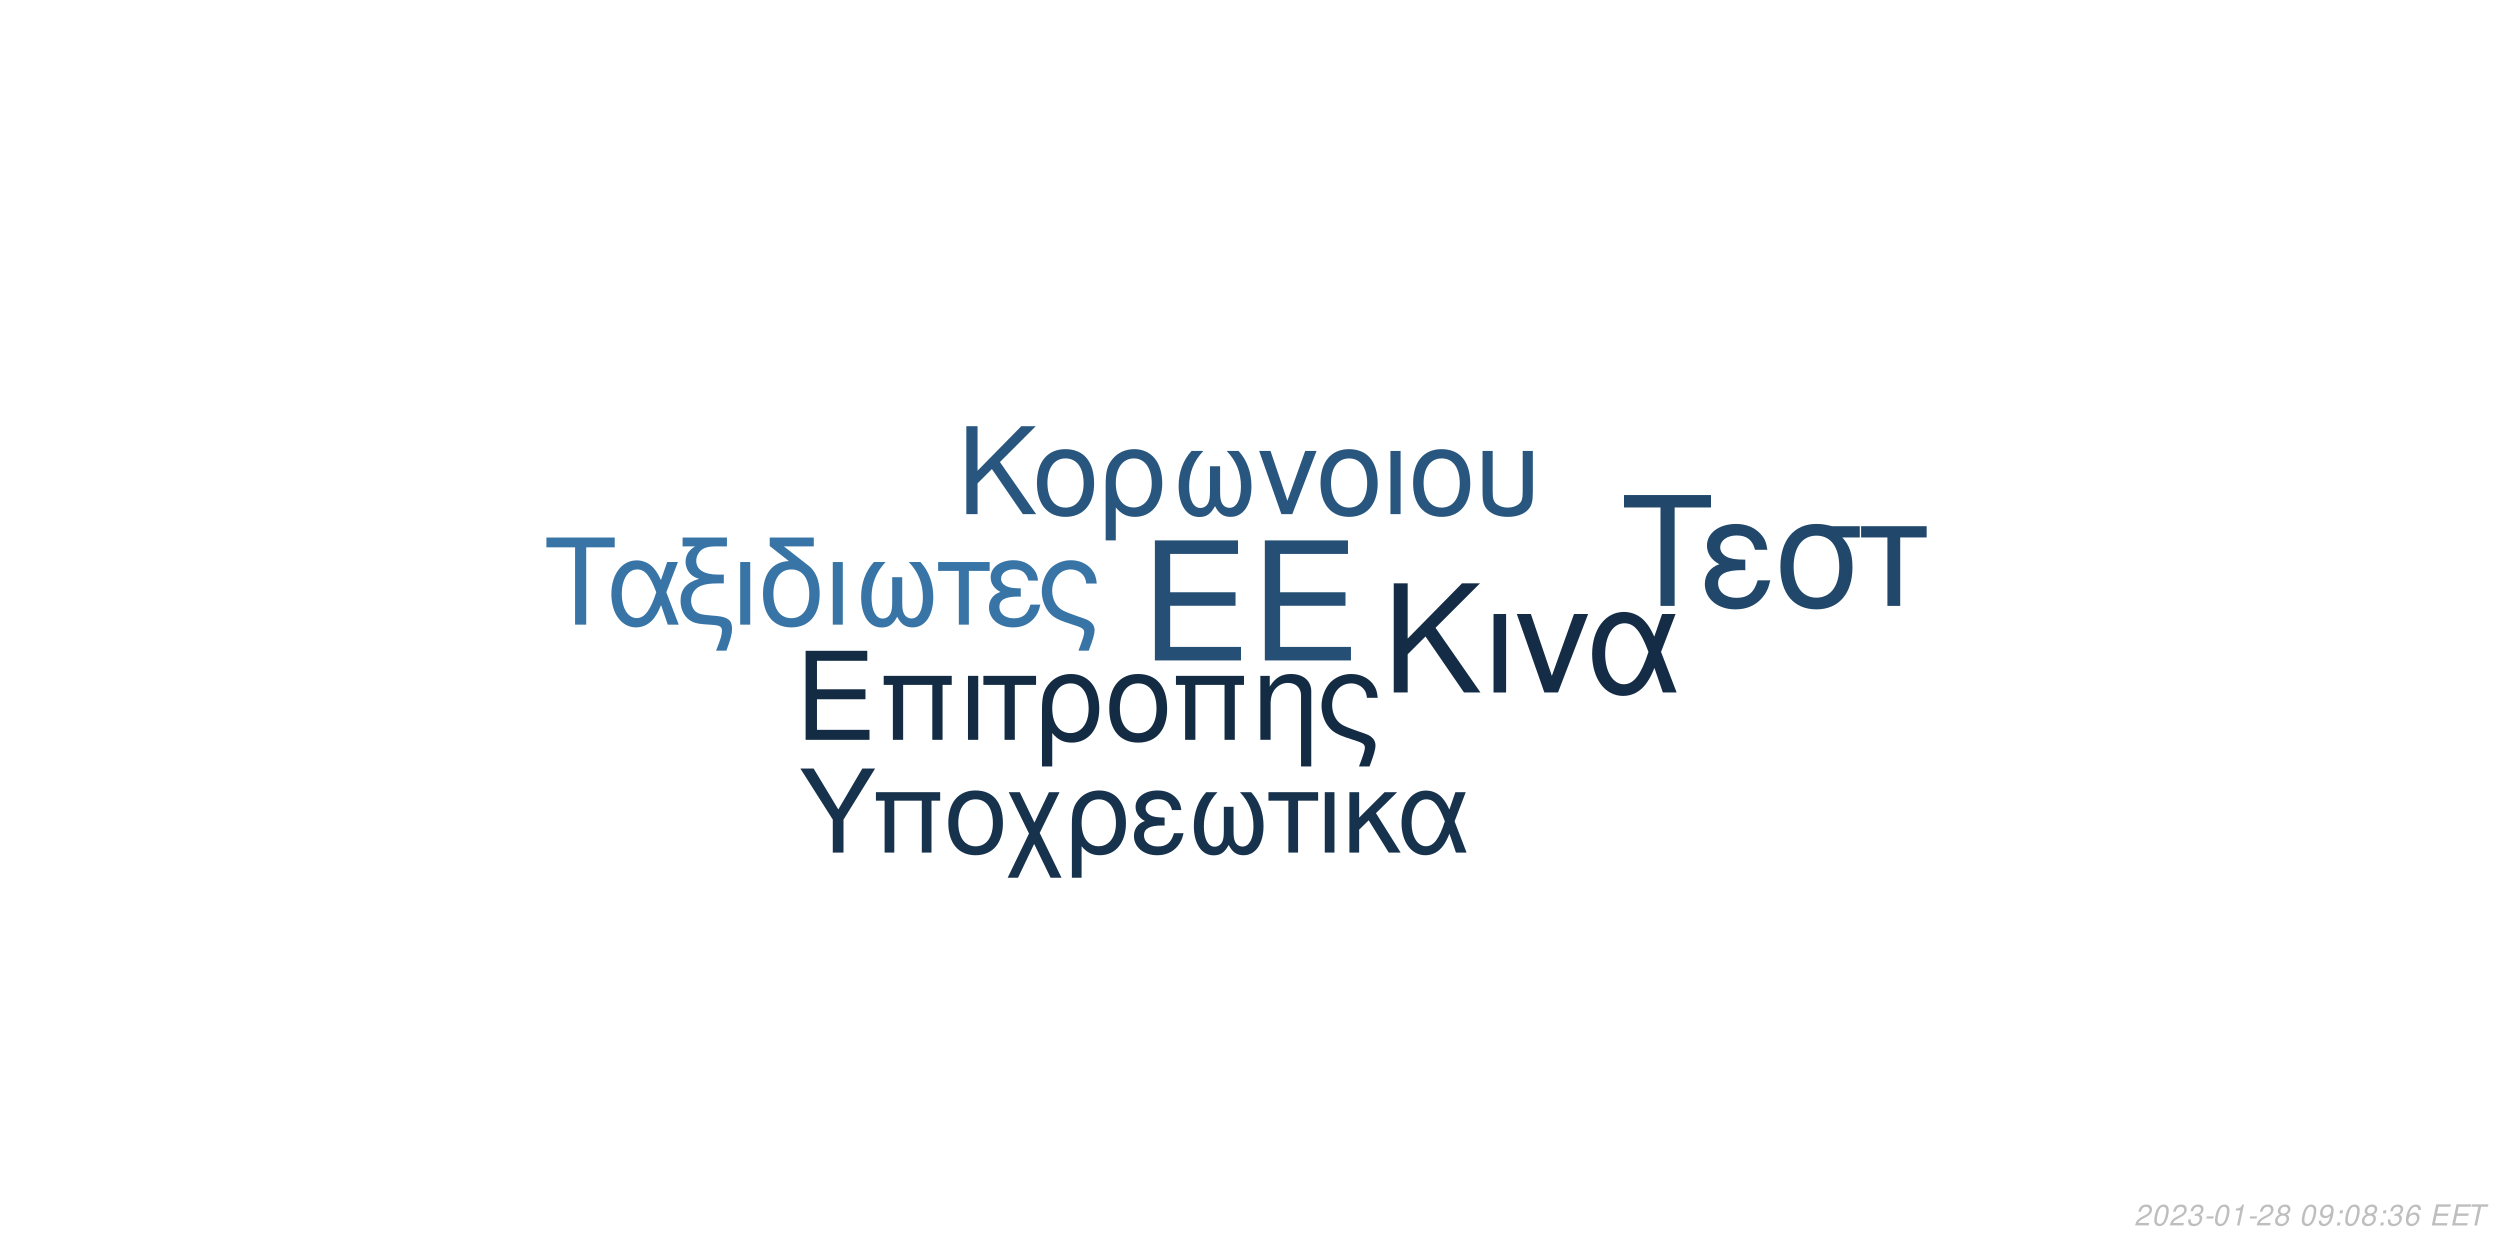
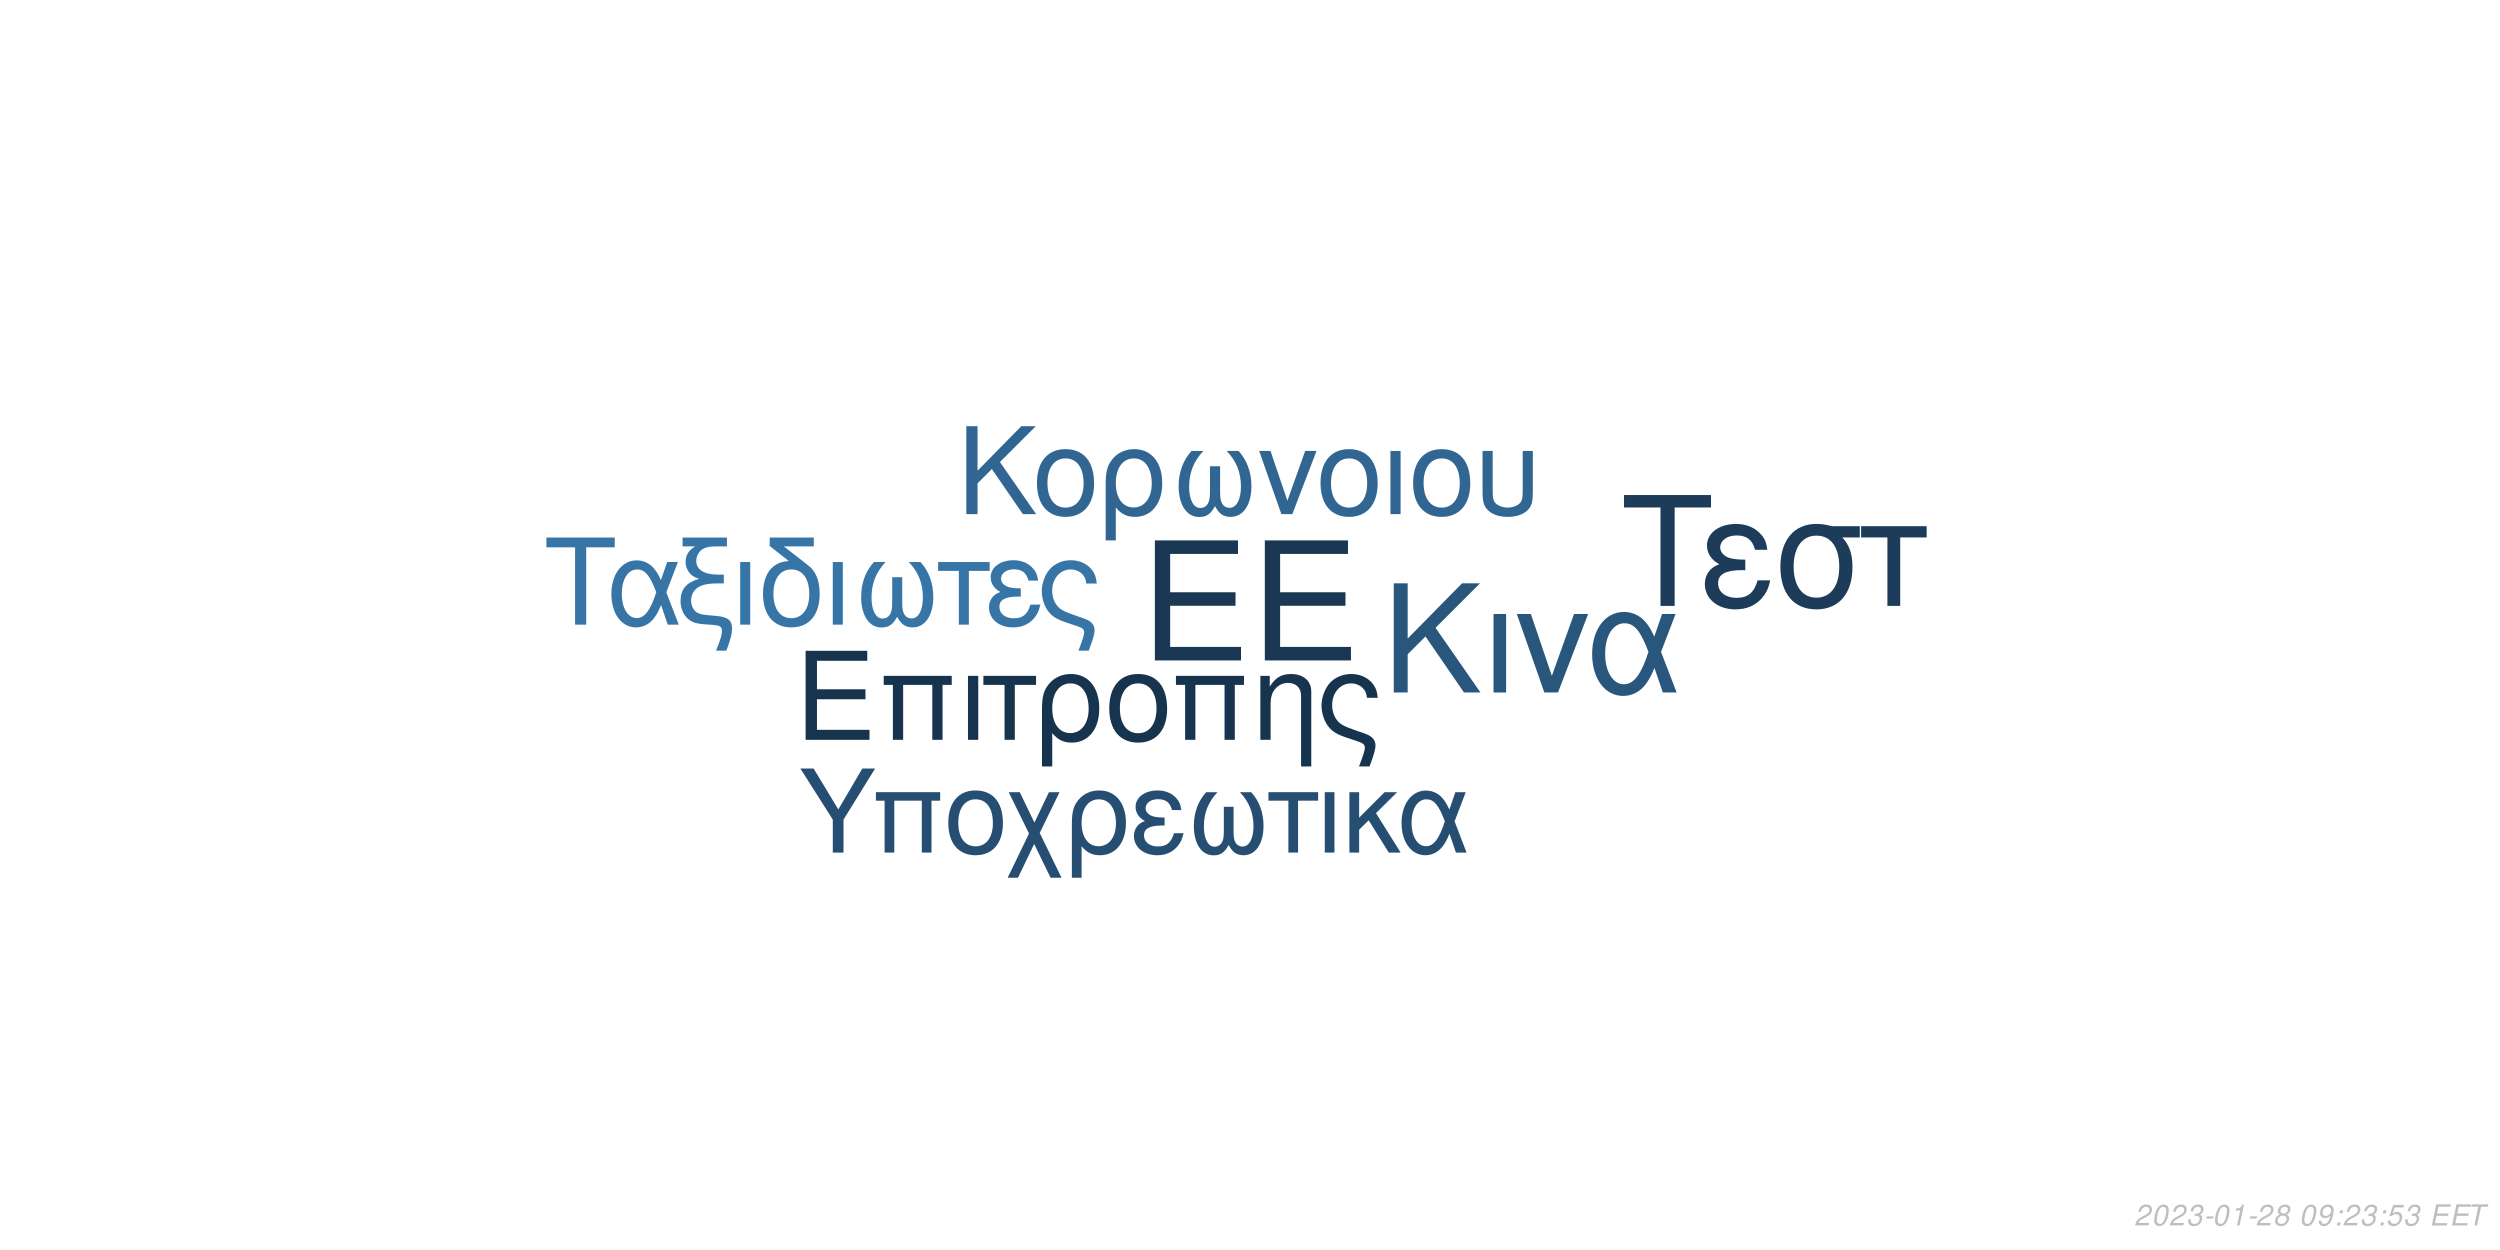
<svg xmlns="http://www.w3.org/2000/svg" xmlns:xlink="http://www.w3.org/1999/xlink" width="864pt" height="432pt" viewBox="0 0 864 432" version="1.1">
  <defs>
    <g>
      <symbol overflow="visible" id="glyph0-0">
        <path style="stroke:none;" d="" />
      </symbol>
      <symbol overflow="visible" id="glyph0-1">
        <path style="stroke:none;" d="M 10.406 -18.891 L 33 -18.891 L 33 -23.562 L 10.406 -23.562 L 10.406 -36.812 L 33.859 -36.812 L 33.859 -41.484 L 5.125 -41.484 L 5.125 0 L 34.891 0 L 34.891 -4.672 L 10.406 -4.672 Z M 10.406 -18.891 " />
      </symbol>
      <symbol overflow="visible" id="glyph1-0">
        <path style="stroke:none;" d="" />
      </symbol>
      <symbol overflow="visible" id="glyph1-1">
        <path style="stroke:none;" d="M 7.719 -14.016 L 24.484 -14.016 L 24.484 -17.469 L 7.719 -17.469 L 7.719 -27.312 L 25.109 -27.312 L 25.109 -30.766 L 3.797 -30.766 L 3.797 0 L 25.875 0 L 25.875 -3.453 L 7.719 -3.453 Z M 7.719 -14.016 " />
      </symbol>
      <symbol overflow="visible" id="glyph1-2">
        <path style="stroke:none;" d="M 26.297 -22.109 L 2.781 -22.109 L 2.781 -18.984 L 5.953 -18.984 L 5.953 0 L 9.5 0 L 9.5 -18.984 L 19.578 -18.984 L 19.578 0 L 23.125 0 L 23.125 -18.984 L 26.297 -18.984 Z M 26.297 -22.109 " />
      </symbol>
      <symbol overflow="visible" id="glyph1-3">
        <path style="stroke:none;" d="M 2.906 0 L 6.453 0 L 6.453 -22.109 L 2.906 -22.109 Z M 2.906 0 " />
      </symbol>
      <symbol overflow="visible" id="glyph1-4">
        <path style="stroke:none;" d="M 6.547 0 L 10.094 0 L 10.094 -18.984 L 17.438 -18.984 L 17.438 -22.109 L -0.766 -22.109 L -0.766 -18.984 L 6.547 -18.984 Z M 6.547 0 " />
      </symbol>
      <symbol overflow="visible" id="glyph1-5">
        <path style="stroke:none;" d="M 2.484 9.203 L 6.031 9.203 L 6.031 -2.328 C 7.891 -0.047 9.922 0.969 12.75 0.969 C 18.531 0.969 22.281 -3.672 22.281 -10.797 C 22.281 -18.141 18.484 -22.75 12.484 -22.75 C 9.375 -22.75 6.625 -21.484 4.812 -19.203 C 3.031 -17.016 2.484 -14.891 2.484 -10.25 Z M 12.359 -19.5 C 16.203 -19.5 18.609 -16.125 18.609 -10.719 C 18.609 -5.656 16.078 -2.328 12.281 -2.328 C 8.438 -2.328 6.031 -5.609 6.031 -10.891 C 6.031 -16.156 8.484 -19.5 12.359 -19.5 Z M 12.359 -19.5 " />
      </symbol>
      <symbol overflow="visible" id="glyph1-6">
        <path style="stroke:none;" d="M 11.688 -22.75 C 5.438 -22.75 1.734 -18.312 1.734 -10.891 C 1.734 -3.422 5.438 0.969 11.734 0.969 C 17.984 0.969 21.734 -3.453 21.734 -10.719 C 21.734 -18.406 18.109 -22.75 11.688 -22.75 Z M 11.734 -19.5 C 15.703 -19.5 18.062 -16.25 18.062 -10.766 C 18.062 -5.531 15.609 -2.281 11.734 -2.281 C 7.812 -2.281 5.406 -5.531 5.406 -10.891 C 5.406 -16.25 7.812 -19.5 11.734 -19.5 Z M 11.734 -19.5 " />
      </symbol>
      <symbol overflow="visible" id="glyph1-7">
        <path style="stroke:none;" d="M 2.953 -22.109 L 2.953 0 L 6.5 0 L 6.5 -12.203 C 6.5 -14.859 7.047 -16.5 8.312 -17.859 C 9.453 -19.031 10.938 -19.672 12.484 -19.672 C 15.234 -19.672 17.016 -17.984 17.016 -15.312 L 17.016 9.203 L 20.547 9.203 L 20.547 -16.719 C 20.547 -20.391 17.812 -22.75 13.547 -22.75 C 10.25 -22.75 8.141 -21.484 6.203 -18.406 L 6.203 -22.109 Z M 2.953 -22.109 " />
      </symbol>
      <symbol overflow="visible" id="glyph1-8">
        <path style="stroke:none;" d="M 17.688 9.203 C 19.203 5.188 19.75 3.203 19.75 1.938 C 19.75 0.922 19.328 -0.047 18.656 -0.672 C 17.641 -1.609 17.469 -1.688 13.891 -2.906 L 11.984 -3.594 C 9.156 -4.594 8.062 -5.156 7.125 -6.031 C 5.656 -7.391 4.766 -9.672 4.766 -11.984 C 4.766 -16.297 7.547 -19.5 11.312 -19.5 C 13.125 -19.5 14.812 -18.703 15.781 -17.391 C 16.375 -16.625 16.625 -15.906 16.797 -14.516 L 20.516 -14.516 C 20.297 -16.844 19.828 -18.062 18.703 -19.5 C 17.016 -21.562 14.344 -22.75 11.359 -22.75 C 8.562 -22.75 6 -21.688 4.172 -19.875 C 2.328 -17.938 1.094 -14.766 1.094 -11.812 C 1.094 -8.953 2.188 -5.906 3.922 -4.047 C 5.156 -2.703 6.672 -1.812 9.25 -0.922 L 14.016 0.672 C 15.484 1.188 16.078 1.766 16.078 2.703 C 16.078 3.594 15.578 5.188 14.047 9.203 Z M 17.688 9.203 " />
      </symbol>
      <symbol overflow="visible" id="glyph2-0">
        <path style="stroke:none;" d="" />
      </symbol>
      <symbol overflow="visible" id="glyph2-1">
        <path style="stroke:none;" d="M 8.906 -13.203 L 15.062 -19.359 L 28.375 0 L 34.062 0 L 18.531 -22.359 L 33.906 -37.734 L 27.688 -37.734 L 8.906 -18.641 L 8.906 -37.734 L 4.094 -37.734 L 4.094 0 L 8.906 0 Z M 8.906 -13.203 " />
      </symbol>
      <symbol overflow="visible" id="glyph2-2">
        <path style="stroke:none;" d="M 3.578 0 L 7.922 0 L 7.922 -27.125 L 3.578 -27.125 Z M 3.578 0 " />
      </symbol>
      <symbol overflow="visible" id="glyph2-3">
        <path style="stroke:none;" d="M 14.859 0 L 25.266 -27.125 L 20.391 -27.125 L 12.734 -5.75 L 5.484 -27.125 L 0.625 -27.125 L 10.141 0 Z M 14.859 0 " />
      </symbol>
      <symbol overflow="visible" id="glyph2-4">
        <path style="stroke:none;" d="M 30.484 -27.125 L 25.828 -27.125 L 23.141 -19.312 C 21.953 -21.844 21.281 -22.984 20.078 -24.375 C 18.219 -26.609 15.484 -27.844 12.625 -27.844 C 6.219 -27.844 1.656 -21.797 1.656 -13.297 C 1.656 -4.766 6.062 1.188 12.375 1.188 C 15.531 1.188 18.422 -0.359 20.391 -3.156 C 21.484 -4.703 22.109 -5.906 23.188 -8.484 L 26.094 0 L 30.859 0 L 25.469 -14.031 Z M 21.125 -14.031 C 18.578 -6.156 16.047 -2.844 12.625 -2.844 C 8.859 -2.844 6.156 -7.203 6.156 -13.297 C 6.156 -19.672 8.859 -23.922 12.844 -23.922 C 16.203 -23.922 18.375 -21.328 21.125 -14.031 Z M 21.125 -14.031 " />
      </symbol>
      <symbol overflow="visible" id="glyph3-0">
        <path style="stroke:none;" d="" />
      </symbol>
      <symbol overflow="visible" id="glyph3-1">
        <path style="stroke:none;" d="M 7.172 -10.625 L 12.125 -15.578 L 22.828 0 L 27.406 0 L 14.906 -18 L 27.281 -30.375 L 22.281 -30.375 L 7.172 -15 L 7.172 -30.375 L 3.297 -30.375 L 3.297 0 L 7.172 0 Z M 7.172 -10.625 " />
      </symbol>
      <symbol overflow="visible" id="glyph3-2">
        <path style="stroke:none;" d="M 11.531 -22.453 C 5.375 -22.453 1.703 -18.078 1.703 -10.75 C 1.703 -3.375 5.375 0.953 11.578 0.953 C 17.75 0.953 21.453 -3.422 21.453 -10.578 C 21.453 -18.156 17.875 -22.453 11.531 -22.453 Z M 11.578 -19.25 C 15.5 -19.25 17.828 -16.031 17.828 -10.625 C 17.828 -5.453 15.406 -2.25 11.578 -2.25 C 7.703 -2.25 5.328 -5.453 5.328 -10.75 C 5.328 -16.031 7.703 -19.25 11.578 -19.25 Z M 11.578 -19.25 " />
      </symbol>
      <symbol overflow="visible" id="glyph3-3">
        <path style="stroke:none;" d="M 2.453 9.078 L 5.953 9.078 L 5.953 -2.297 C 7.797 -0.047 9.797 0.953 12.578 0.953 C 18.281 0.953 22 -3.625 22 -10.656 C 22 -17.906 18.25 -22.453 12.328 -22.453 C 9.25 -22.453 6.547 -21.203 4.75 -18.953 C 3 -16.781 2.453 -14.703 2.453 -10.125 Z M 12.203 -19.25 C 16 -19.25 18.375 -15.906 18.375 -10.578 C 18.375 -5.578 15.875 -2.297 12.125 -2.297 C 8.328 -2.297 5.953 -5.547 5.953 -10.75 C 5.953 -15.953 8.375 -19.25 12.203 -19.25 Z M 12.203 -19.25 " />
      </symbol>
      <symbol overflow="visible" id="glyph3-4">
        <path style="stroke:none;" d="M 14.5 -16.531 L 14.5 -8.203 C 14.5 -6.047 14.406 -5.25 14.078 -4.297 C 13.625 -2.922 12.5 -2.125 11.156 -2.125 C 8.797 -2.125 7.297 -4.953 7.297 -9.453 C 7.297 -14.328 8.875 -18.281 12.203 -21.828 L 8.125 -21.828 C 5.203 -18.625 3.672 -14.453 3.672 -9.672 C 3.672 -3.172 6.453 1 10.781 1 C 13.281 1 14.703 0.047 16.25 -2.75 C 17.578 -0.125 19.156 0.953 21.625 0.953 C 26 0.953 28.828 -3.203 28.828 -9.672 C 28.828 -14.453 27.281 -18.656 24.375 -21.828 L 20.281 -21.828 C 23.625 -18.328 25.203 -14.375 25.203 -9.5 C 25.203 -5.047 23.656 -2.172 21.281 -2.172 C 19.906 -2.172 18.875 -2.953 18.406 -4.297 C 18.078 -5.25 18 -6.078 18 -8.203 L 18 -16.531 Z M 14.5 -16.531 " />
      </symbol>
      <symbol overflow="visible" id="glyph3-5">
        <path style="stroke:none;" d="M 11.953 0 L 20.328 -21.828 L 16.406 -21.828 L 10.25 -4.625 L 4.422 -21.828 L 0.5 -21.828 L 8.172 0 Z M 11.953 0 " />
      </symbol>
      <symbol overflow="visible" id="glyph3-6">
        <path style="stroke:none;" d="M 2.875 0 L 6.375 0 L 6.375 -21.828 L 2.875 -21.828 Z M 2.875 0 " />
      </symbol>
      <symbol overflow="visible" id="glyph3-7">
        <path style="stroke:none;" d="M 2.703 -21.828 L 2.703 -7.703 C 2.703 -4.297 3.172 -2.75 4.5 -1.422 C 6 0.125 8.453 0.953 11.406 0.953 C 14.453 0.953 16.906 0.078 18.406 -1.5 C 19.703 -2.875 20.078 -4.328 20.078 -7.703 L 20.078 -21.828 L 16.578 -21.828 L 16.578 -7.703 C 16.578 -5.25 16.25 -4.203 15.125 -3.375 C 14.203 -2.672 12.828 -2.25 11.406 -2.25 C 10 -2.25 8.625 -2.672 7.672 -3.375 C 6.578 -4.172 6.203 -5.25 6.203 -7.703 L 6.203 -21.828 Z M 2.703 -21.828 " />
      </symbol>
      <symbol overflow="visible" id="glyph4-0">
        <path style="stroke:none;" d="" />
      </symbol>
      <symbol overflow="visible" id="glyph4-1">
        <path style="stroke:none;" d="M 14.625 -26.719 L 24.484 -26.719 L 24.484 -30.109 L 0.875 -30.109 L 0.875 -26.719 L 10.781 -26.719 L 10.781 0 L 14.625 0 Z M 14.625 -26.719 " />
      </symbol>
      <symbol overflow="visible" id="glyph4-2">
        <path style="stroke:none;" d="M 24.328 -21.641 L 20.609 -21.641 L 18.453 -15.406 C 17.516 -17.422 16.969 -18.328 16.016 -19.453 C 14.531 -21.234 12.344 -22.219 10.078 -22.219 C 4.953 -22.219 1.328 -17.391 1.328 -10.609 C 1.328 -3.797 4.828 0.953 9.875 0.953 C 12.391 0.953 14.703 -0.297 16.266 -2.516 C 17.141 -3.766 17.641 -4.703 18.5 -6.766 L 20.812 0 L 24.609 0 L 20.312 -11.188 Z M 16.844 -11.188 C 14.828 -4.922 12.797 -2.266 10.078 -2.266 C 7.062 -2.266 4.922 -5.734 4.922 -10.609 C 4.922 -15.688 7.062 -19.078 10.234 -19.078 C 12.922 -19.078 14.656 -17.016 16.844 -11.188 Z M 16.844 -11.188 " />
      </symbol>
      <symbol overflow="visible" id="glyph4-3">
        <path style="stroke:none;" d="M 1.938 -27.047 L 6.281 -27.047 C 4.094 -25.766 2.969 -24 2.969 -21.719 C 2.969 -20.078 3.672 -18.422 4.875 -17.297 C 5.656 -16.594 6.281 -16.266 7.641 -15.859 C 3.219 -14.531 1.234 -12.188 1.234 -8.219 C 1.234 -5.453 2.359 -3.016 4.25 -1.656 C 5.531 -0.703 6.938 -0.297 9.453 -0.125 L 11.859 0.047 C 14.906 0.25 15.531 0.625 15.531 2.188 C 15.531 3.516 15.078 5.078 13.5 9 L 17.062 9 C 18.547 5.031 19.031 3.219 19.031 1.359 C 19.031 -1.484 17.641 -2.641 13.594 -3.016 L 11.234 -3.219 C 8.594 -3.469 7.719 -3.672 6.812 -4.25 C 5.656 -5 4.875 -6.656 4.875 -8.344 C 4.875 -10.578 6.156 -12.547 8.172 -13.375 C 9.703 -14 11.391 -14.25 14.078 -14.25 L 16.188 -14.25 L 16.188 -17.297 L 14.203 -17.297 C 9.328 -17.297 6.656 -19 6.656 -22.094 C 6.656 -23.703 7.594 -25.359 9 -26.188 C 10.078 -26.797 11.391 -27.047 13.594 -27.047 L 17.266 -27.047 L 17.266 -30.109 L 1.938 -30.109 Z M 1.938 -27.047 " />
      </symbol>
      <symbol overflow="visible" id="glyph4-4">
        <path style="stroke:none;" d="M 2.844 0 L 6.312 0 L 6.312 -21.641 L 2.844 -21.641 Z M 2.844 0 " />
      </symbol>
      <symbol overflow="visible" id="glyph4-5">
        <path style="stroke:none;" d="M 10.656 -21.969 C 5.031 -21.766 1.734 -17.594 1.734 -10.656 C 1.734 -3.344 5.375 0.953 11.516 0.953 C 17.672 0.953 21.312 -3.344 21.312 -10.656 C 21.312 -14.203 20.531 -16.938 18.875 -19 C 18.172 -19.859 17.922 -20.078 15.031 -22.297 L 8.922 -27.047 L 19.281 -27.047 L 19.281 -30.109 L 4.047 -30.109 L 4.047 -27.172 Z M 11.516 -19.078 C 15.406 -19.078 17.719 -15.906 17.719 -10.531 C 17.719 -5.406 15.328 -2.234 11.516 -2.234 C 7.688 -2.234 5.328 -5.406 5.328 -10.656 C 5.328 -15.906 7.688 -19.078 11.516 -19.078 Z M 11.516 -19.078 " />
      </symbol>
      <symbol overflow="visible" id="glyph4-6">
        <path style="stroke:none;" d="M 14.375 -16.391 L 14.375 -8.141 C 14.375 -5.984 14.281 -5.203 13.953 -4.25 C 13.5 -2.891 12.391 -2.109 11.062 -2.109 C 8.719 -2.109 7.234 -4.922 7.234 -9.375 C 7.234 -14.203 8.797 -18.125 12.094 -21.641 L 8.047 -21.641 C 5.156 -18.453 3.641 -14.328 3.641 -9.578 C 3.641 -3.141 6.406 0.984 10.703 0.984 C 13.172 0.984 14.578 0.047 16.109 -2.719 C 17.422 -0.125 19 0.953 21.438 0.953 C 25.766 0.953 28.578 -3.188 28.578 -9.578 C 28.578 -14.328 27.047 -18.5 24.156 -21.641 L 20.109 -21.641 C 23.422 -18.172 24.984 -14.25 24.984 -9.422 C 24.984 -5 23.453 -2.141 21.109 -2.141 C 19.734 -2.141 18.703 -2.938 18.25 -4.25 C 17.922 -5.203 17.844 -6.031 17.844 -8.141 L 17.844 -16.391 Z M 14.375 -16.391 " />
      </symbol>
      <symbol overflow="visible" id="glyph4-7">
        <path style="stroke:none;" d="M 6.406 0 L 9.875 0 L 9.875 -18.578 L 17.062 -18.578 L 17.062 -21.641 L -0.75 -21.641 L -0.75 -18.578 L 6.406 -18.578 Z M 6.406 0 " />
      </symbol>
      <symbol overflow="visible" id="glyph4-8">
        <path style="stroke:none;" d="M 11.812 -12.547 C 9.203 -12.547 7.766 -12.797 6.734 -13.344 C 5.609 -13.953 5 -14.859 5 -15.859 C 5 -17.75 6.859 -19.125 9.453 -19.125 C 12.219 -19.125 13.75 -17.922 14.453 -15.234 L 17.797 -15.234 C 17.516 -17.266 17.094 -18.25 16.062 -19.406 C 14.453 -21.266 12.094 -22.266 9.297 -22.266 C 4.703 -22.266 1.406 -19.781 1.406 -16.391 C 1.406 -14.281 2.562 -12.469 4.75 -11.312 C 2.266 -10.453 0.828 -8.5 0.828 -5.953 C 0.828 -1.938 4.297 0.953 9.125 0.953 C 12.141 0.953 14.531 -0.078 16.359 -2.141 C 17.516 -3.516 18.094 -4.703 18.578 -6.938 L 15.156 -6.938 C 14.203 -3.594 12.516 -2.188 9.422 -2.188 C 6.438 -2.188 4.422 -3.797 4.422 -6.156 C 4.422 -8.594 6.438 -9.703 10.938 -9.703 C 11.062 -9.703 11.438 -9.703 11.812 -9.656 Z M 11.812 -12.547 " />
      </symbol>
      <symbol overflow="visible" id="glyph4-9">
        <path style="stroke:none;" d="M 17.297 9 C 18.797 5.078 19.328 3.141 19.328 1.906 C 19.328 0.906 18.906 -0.047 18.25 -0.656 C 17.266 -1.562 17.094 -1.656 13.594 -2.844 L 11.734 -3.516 C 8.969 -4.5 7.891 -5.031 6.984 -5.906 C 5.531 -7.234 4.672 -9.453 4.672 -11.734 C 4.672 -15.938 7.391 -19.078 11.062 -19.078 C 12.844 -19.078 14.5 -18.297 15.438 -17.016 C 16.016 -16.266 16.266 -15.562 16.438 -14.203 L 20.078 -14.203 C 19.859 -16.484 19.406 -17.672 18.297 -19.078 C 16.641 -21.109 14.047 -22.266 11.109 -22.266 C 8.391 -22.266 5.859 -21.234 4.094 -19.453 C 2.266 -17.547 1.078 -14.453 1.078 -11.562 C 1.078 -8.75 2.141 -5.781 3.844 -3.969 C 5.031 -2.641 6.531 -1.781 9.047 -0.906 L 13.703 0.656 C 15.156 1.156 15.734 1.734 15.734 2.641 C 15.734 3.516 15.234 5.078 13.75 9 Z M 17.297 9 " />
      </symbol>
      <symbol overflow="visible" id="glyph5-0">
        <path style="stroke:none;" d="" />
      </symbol>
      <symbol overflow="visible" id="glyph5-1">
        <path style="stroke:none;" d="M 18.609 -34.016 L 31.172 -34.016 L 31.172 -38.312 L 1.109 -38.312 L 1.109 -34.016 L 13.719 -34.016 L 13.719 0 L 18.609 0 Z M 18.609 -34.016 " />
      </symbol>
      <symbol overflow="visible" id="glyph5-2">
        <path style="stroke:none;" d="M 15.031 -15.984 C 11.719 -15.984 9.875 -16.297 8.562 -16.984 C 7.156 -17.766 6.359 -18.922 6.359 -20.188 C 6.359 -22.609 8.719 -24.344 12.031 -24.344 C 15.562 -24.344 17.5 -22.812 18.391 -19.391 L 22.656 -19.391 C 22.281 -21.969 21.766 -23.234 20.453 -24.703 C 18.391 -27.062 15.406 -28.328 11.828 -28.328 C 5.984 -28.328 1.781 -25.172 1.781 -20.875 C 1.781 -18.188 3.266 -15.875 6.047 -14.406 C 2.891 -13.297 1.047 -10.828 1.047 -7.562 C 1.047 -2.469 5.469 1.203 11.609 1.203 C 15.453 1.203 18.5 -0.109 20.812 -2.734 C 22.281 -4.469 23.016 -5.984 23.656 -8.828 L 19.297 -8.828 C 18.078 -4.578 15.922 -2.781 11.984 -2.781 C 8.203 -2.781 5.625 -4.828 5.625 -7.828 C 5.625 -10.938 8.203 -12.359 13.922 -12.359 C 14.094 -12.359 14.562 -12.359 15.031 -12.297 Z M 15.031 -15.984 " />
      </symbol>
      <symbol overflow="visible" id="glyph5-3">
        <path style="stroke:none;" d="M 30.594 -27.547 L 21.031 -27.547 C 18.547 -28.172 17.344 -28.328 15.5 -28.328 C 7.891 -28.328 3.156 -22.656 3.156 -13.562 C 3.156 -4.25 7.781 1.203 15.609 1.203 C 23.391 1.203 28.062 -4.312 28.062 -13.344 C 28.062 -17.969 27.062 -20.922 24.547 -23.656 L 30.594 -23.656 Z M 15.609 -24.281 C 20.609 -24.281 23.5 -20.297 23.5 -13.453 C 23.5 -6.891 20.5 -2.844 15.609 -2.844 C 10.719 -2.844 7.734 -6.891 7.734 -13.562 C 7.734 -20.234 10.719 -24.281 15.609 -24.281 Z M 15.609 -24.281 " />
      </symbol>
      <symbol overflow="visible" id="glyph5-4">
        <path style="stroke:none;" d="M 8.141 0 L 12.562 0 L 12.562 -23.656 L 21.703 -23.656 L 21.703 -27.547 L -0.953 -27.547 L -0.953 -23.656 L 8.141 -23.656 Z M 8.141 0 " />
      </symbol>
      <symbol overflow="visible" id="glyph6-0">
        <path style="stroke:none;" d="" />
      </symbol>
      <symbol overflow="visible" id="glyph6-1">
        <path style="stroke:none;" d="M 15.422 -11.391 L 26.344 -29.047 L 21.922 -29.047 L 13.625 -14.906 L 5.094 -29.047 L 0.516 -29.047 L 11.719 -11.391 L 11.719 0 L 15.422 0 Z M 15.422 -11.391 " />
      </symbol>
      <symbol overflow="visible" id="glyph6-2">
        <path style="stroke:none;" d="M 24.828 -20.875 L 2.625 -20.875 L 2.625 -17.938 L 5.625 -17.938 L 5.625 0 L 8.969 0 L 8.969 -17.938 L 18.484 -17.938 L 18.484 0 L 21.828 0 L 21.828 -17.938 L 24.828 -17.938 Z M 24.828 -20.875 " />
      </symbol>
      <symbol overflow="visible" id="glyph6-3">
        <path style="stroke:none;" d="M 11.031 -21.469 C 5.141 -21.469 1.641 -17.297 1.641 -10.281 C 1.641 -3.234 5.141 0.922 11.078 0.922 C 16.969 0.922 20.516 -3.266 20.516 -10.125 C 20.516 -17.375 17.094 -21.469 11.031 -21.469 Z M 11.078 -18.406 C 14.828 -18.406 17.047 -15.344 17.047 -10.156 C 17.047 -5.219 14.75 -2.156 11.078 -2.156 C 7.375 -2.156 5.094 -5.219 5.094 -10.281 C 5.094 -15.344 7.375 -18.406 11.078 -18.406 Z M 11.078 -18.406 " />
      </symbol>
      <symbol overflow="visible" id="glyph6-4">
        <path style="stroke:none;" d="M 10.406 -10.359 L 5.344 -20.875 L 1.516 -20.875 L 8.531 -6.578 L 1.156 8.688 L 4.734 8.688 L 10.312 -2.984 L 15.984 8.688 L 19.766 8.688 L 12.234 -6.781 L 19.078 -20.875 L 15.422 -20.875 Z M 10.406 -10.359 " />
      </symbol>
      <symbol overflow="visible" id="glyph6-5">
        <path style="stroke:none;" d="M 2.344 8.688 L 5.703 8.688 L 5.703 -2.188 C 7.453 -0.047 9.359 0.922 12.031 0.922 C 17.484 0.922 21.031 -3.469 21.031 -10.203 C 21.031 -17.141 17.453 -21.469 11.797 -21.469 C 8.844 -21.469 6.25 -20.281 4.547 -18.125 C 2.875 -16.062 2.344 -14.062 2.344 -9.688 Z M 11.672 -18.406 C 15.297 -18.406 17.578 -15.219 17.578 -10.125 C 17.578 -5.344 15.188 -2.188 11.594 -2.188 C 7.969 -2.188 5.703 -5.297 5.703 -10.281 C 5.703 -15.266 8.016 -18.406 11.672 -18.406 Z M 11.672 -18.406 " />
      </symbol>
      <symbol overflow="visible" id="glyph6-6">
        <path style="stroke:none;" d="M 11.391 -12.109 C 8.891 -12.109 7.484 -12.359 6.5 -12.875 C 5.422 -13.469 4.828 -14.344 4.828 -15.297 C 4.828 -17.141 6.609 -18.453 9.125 -18.453 C 11.797 -18.453 13.266 -17.297 13.953 -14.703 L 17.172 -14.703 C 16.891 -16.656 16.5 -17.609 15.5 -18.734 C 13.953 -20.516 11.672 -21.469 8.969 -21.469 C 4.547 -21.469 1.359 -19.078 1.359 -15.812 C 1.359 -13.781 2.469 -12.031 4.578 -10.922 C 2.188 -10.078 0.797 -8.203 0.797 -5.734 C 0.797 -1.875 4.141 0.922 8.812 0.922 C 11.719 0.922 14.031 -0.078 15.781 -2.078 C 16.891 -3.391 17.453 -4.547 17.938 -6.688 L 14.625 -6.688 C 13.703 -3.469 12.078 -2.109 9.078 -2.109 C 6.219 -2.109 4.266 -3.672 4.266 -5.938 C 4.266 -8.281 6.219 -9.359 10.562 -9.359 C 10.672 -9.359 11.031 -9.359 11.391 -9.328 Z M 11.391 -12.109 " />
      </symbol>
      <symbol overflow="visible" id="glyph6-7">
        <path style="stroke:none;" d="M 13.859 -15.812 L 13.859 -7.844 C 13.859 -5.781 13.781 -5.016 13.469 -4.109 C 13.031 -2.797 11.953 -2.031 10.672 -2.031 C 8.406 -2.031 6.969 -4.734 6.969 -9.047 C 6.969 -13.703 8.484 -17.484 11.672 -20.875 L 7.766 -20.875 C 4.984 -17.812 3.5 -13.828 3.5 -9.25 C 3.5 -3.031 6.172 0.953 10.312 0.953 C 12.703 0.953 14.062 0.047 15.547 -2.625 C 16.812 -0.125 18.328 0.922 20.672 0.922 C 24.859 0.922 27.578 -3.062 27.578 -9.25 C 27.578 -13.828 26.094 -17.844 23.312 -20.875 L 19.406 -20.875 C 22.594 -17.531 24.109 -13.75 24.109 -9.078 C 24.109 -4.828 22.625 -2.078 20.359 -2.078 C 19.047 -2.078 18.047 -2.828 17.609 -4.109 C 17.297 -5.016 17.219 -5.812 17.219 -7.844 L 17.219 -15.812 Z M 13.859 -15.812 " />
      </symbol>
      <symbol overflow="visible" id="glyph6-8">
        <path style="stroke:none;" d="M 6.172 0 L 9.516 0 L 9.516 -17.938 L 16.453 -17.938 L 16.453 -20.875 L -0.719 -20.875 L -0.719 -17.938 L 6.172 -17.938 Z M 6.172 0 " />
      </symbol>
      <symbol overflow="visible" id="glyph6-9">
        <path style="stroke:none;" d="M 2.75 0 L 6.094 0 L 6.094 -20.875 L 2.75 -20.875 Z M 2.75 0 " />
      </symbol>
      <symbol overflow="visible" id="glyph6-10">
        <path style="stroke:none;" d="M 5.625 -12.078 L 5.625 -20.875 L 2.266 -20.875 L 2.266 0 L 5.625 0 L 5.625 -7.922 L 8.922 -11.156 L 15.859 0 L 19.969 0 L 11.438 -13.625 L 18.766 -20.875 L 14.422 -20.875 Z M 5.625 -12.078 " />
      </symbol>
      <symbol overflow="visible" id="glyph6-11">
        <path style="stroke:none;" d="M 23.469 -20.875 L 19.875 -20.875 L 17.812 -14.859 C 16.891 -16.812 16.375 -17.688 15.453 -18.766 C 14.031 -20.484 11.906 -21.438 9.719 -21.438 C 4.781 -21.438 1.281 -16.781 1.281 -10.234 C 1.281 -3.672 4.656 0.922 9.516 0.922 C 11.953 0.922 14.188 -0.281 15.703 -2.438 C 16.531 -3.625 17.016 -4.547 17.844 -6.531 L 20.078 0 L 23.75 0 L 19.609 -10.797 Z M 16.25 -10.797 C 14.297 -4.734 12.359 -2.188 9.719 -2.188 C 6.812 -2.188 4.734 -5.531 4.734 -10.234 C 4.734 -15.141 6.812 -18.406 9.875 -18.406 C 12.469 -18.406 14.141 -16.422 16.25 -10.797 Z M 16.25 -10.797 " />
      </symbol>
      <symbol overflow="visible" id="glyph7-0">
        <path style="stroke:none;" d="" />
      </symbol>
      <symbol overflow="visible" id="glyph7-1">
        <path style="stroke:none;" d="M 5.234 -0.875 L 1.469 -0.875 C 1.625 -1.359 2.188 -1.875 3.109 -2.344 L 4.234 -2.938 C 5.125 -3.406 5.656 -3.875 5.969 -4.484 C 6.125 -4.797 6.219 -5.156 6.219 -5.484 C 6.219 -6.266 5.781 -6.906 5.109 -7.125 C 4.859 -7.188 4.594 -7.234 4.312 -7.234 C 2.766 -7.234 1.891 -6.453 1.484 -4.734 L 2.375 -4.734 C 2.484 -5.188 2.609 -5.484 2.797 -5.75 C 3.094 -6.203 3.609 -6.453 4.188 -6.453 C 4.891 -6.453 5.344 -6.031 5.344 -5.375 C 5.344 -4.703 4.859 -4.094 4.016 -3.656 L 2.984 -3.125 C 2.125 -2.688 1.453 -2.188 1.062 -1.703 C 0.766 -1.312 0.656 -1.047 0.344 -0.016 L 5.047 -0.016 Z M 5.234 -0.875 " />
      </symbol>
      <symbol overflow="visible" id="glyph7-2">
        <path style="stroke:none;" d="M 4.203 -7.234 C 3.375 -7.234 2.688 -6.812 2.125 -5.984 C 1.484 -5.047 0.984 -3.188 0.984 -1.734 C 0.984 -1.109 1.172 -0.562 1.484 -0.266 C 1.797 0.047 2.281 0.234 2.766 0.234 C 3.625 0.234 4.281 -0.156 4.859 -1.016 C 5.516 -1.953 6 -3.797 6 -5.266 C 6 -6.172 5.688 -6.766 5.047 -7.062 C 4.781 -7.188 4.516 -7.234 4.203 -7.234 Z M 4.094 -6.453 C 4.547 -6.453 4.875 -6.234 5.016 -5.797 C 5.094 -5.594 5.125 -5.406 5.125 -5.156 C 5.125 -4.375 4.906 -3.203 4.562 -2.234 C 4.312 -1.484 3.938 -0.953 3.5 -0.688 C 3.312 -0.594 3.125 -0.547 2.875 -0.547 C 2.438 -0.547 2.109 -0.781 1.969 -1.203 C 1.906 -1.406 1.875 -1.594 1.875 -1.828 C 1.875 -2.656 2.078 -3.75 2.422 -4.766 C 2.688 -5.547 3.031 -6.047 3.484 -6.312 C 3.656 -6.406 3.859 -6.453 4.094 -6.453 Z M 4.094 -6.453 " />
      </symbol>
      <symbol overflow="visible" id="glyph7-3">
        <path style="stroke:none;" d="M 2.922 -3.312 C 3.125 -3.344 3.234 -3.344 3.375 -3.344 C 4.125 -3.344 4.594 -3.062 4.672 -2.547 C 4.688 -2.516 4.688 -2.453 4.688 -2.406 C 4.688 -1.312 3.906 -0.547 2.781 -0.547 C 2.109 -0.547 1.688 -0.875 1.609 -1.438 C 1.594 -1.484 1.594 -1.516 1.594 -1.562 C 1.594 -1.719 1.609 -1.844 1.656 -2.094 L 0.766 -2.094 C 0.734 -1.797 0.719 -1.641 0.719 -1.469 C 0.719 -0.375 1.406 0.234 2.641 0.234 C 3.547 0.234 4.297 -0.078 4.812 -0.656 C 5.266 -1.156 5.562 -1.875 5.562 -2.547 C 5.562 -3.125 5.344 -3.453 4.797 -3.734 C 5.641 -4.234 6.016 -4.844 6.016 -5.734 C 6.016 -6.406 5.625 -6.922 4.984 -7.125 C 4.734 -7.188 4.484 -7.234 4.203 -7.234 C 3.375 -7.234 2.672 -6.938 2.188 -6.375 C 1.891 -6.031 1.703 -5.641 1.516 -4.906 L 2.391 -4.906 C 2.594 -5.766 2.906 -6.188 3.516 -6.375 C 3.688 -6.438 3.875 -6.453 4.078 -6.453 C 4.734 -6.453 5.141 -6.125 5.141 -5.578 C 5.141 -5.188 5.016 -4.797 4.797 -4.547 C 4.516 -4.234 4 -4.062 3.266 -4.062 L 3.078 -4.062 Z M 2.922 -3.312 " />
      </symbol>
      <symbol overflow="visible" id="glyph7-4">
        <path style="stroke:none;" d="M 3.516 -3.125 L 1.125 -3.125 L 0.969 -2.406 L 3.359 -2.406 Z M 3.516 -3.125 " />
      </symbol>
      <symbol overflow="visible" id="glyph7-5">
        <path style="stroke:none;" d="M 3.703 -5.188 L 2.594 0 L 3.469 0 L 5.016 -7.234 L 4.438 -7.234 C 3.906 -6.156 3.688 -6.016 2.234 -5.812 L 2.109 -5.188 Z M 3.703 -5.188 " />
      </symbol>
      <symbol overflow="visible" id="glyph7-6">
        <path style="stroke:none;" d="M 4.766 -3.797 C 5.078 -3.969 5.234 -4.078 5.438 -4.234 C 5.812 -4.594 6.062 -5.172 6.062 -5.734 C 6.062 -6.344 5.656 -6.906 5.062 -7.109 C 4.812 -7.188 4.547 -7.234 4.266 -7.234 C 2.812 -7.234 1.703 -6.219 1.703 -4.875 C 1.703 -4.406 1.875 -4.125 2.359 -3.812 C 1.297 -3.312 0.75 -2.516 0.75 -1.469 C 0.75 -0.438 1.547 0.234 2.812 0.234 C 3.656 0.234 4.359 -0.094 4.938 -0.734 C 5.359 -1.234 5.609 -1.859 5.609 -2.438 C 5.609 -3.047 5.312 -3.516 4.766 -3.797 Z M 4.109 -6.453 C 4.797 -6.453 5.188 -6.125 5.188 -5.578 C 5.188 -4.969 4.766 -4.406 4.188 -4.219 C 4.031 -4.172 3.875 -4.156 3.656 -4.156 C 3.062 -4.156 2.656 -4.422 2.594 -4.828 C 2.594 -4.875 2.594 -4.938 2.594 -4.984 C 2.594 -5.656 2.984 -6.203 3.578 -6.391 C 3.75 -6.438 3.922 -6.453 4.109 -6.453 Z M 3.453 -3.406 C 4.234 -3.406 4.734 -2.984 4.734 -2.312 C 4.734 -1.562 4.234 -0.875 3.516 -0.625 C 3.312 -0.562 3.109 -0.547 2.875 -0.547 C 2.234 -0.547 1.75 -0.875 1.656 -1.406 C 1.641 -1.469 1.625 -1.547 1.625 -1.625 C 1.625 -2.391 2.109 -3.047 2.844 -3.312 C 3.062 -3.375 3.25 -3.406 3.453 -3.406 Z M 3.453 -3.406 " />
      </symbol>
      <symbol overflow="visible" id="glyph7-7">
        <path style="stroke:none;" d="" />
      </symbol>
      <symbol overflow="visible" id="glyph7-8">
        <path style="stroke:none;" d="M 0.844 -1.656 C 0.844 -1.547 0.844 -1.438 0.844 -1.375 C 0.844 -0.406 1.531 0.234 2.578 0.234 C 3.203 0.234 3.766 0.016 4.297 -0.438 C 4.938 -1 5.312 -1.656 5.594 -2.719 C 5.844 -3.672 6.016 -4.766 6.016 -5.375 C 6.016 -6.094 5.641 -6.75 5.062 -7.031 C 4.766 -7.156 4.438 -7.234 4.062 -7.234 C 2.516 -7.234 1.297 -5.938 1.297 -4.266 C 1.297 -3.203 1.984 -2.547 3.047 -2.547 C 3.484 -2.547 3.953 -2.672 4.281 -2.891 C 4.406 -2.984 4.547 -3.078 4.828 -3.344 C 4.516 -1.891 4.062 -1.062 3.359 -0.703 C 3.156 -0.594 2.938 -0.547 2.703 -0.547 C 2.109 -0.547 1.719 -0.938 1.719 -1.547 L 1.719 -1.656 Z M 3.953 -6.453 C 4.625 -6.453 5.141 -5.953 5.141 -5.281 C 5.141 -4.453 4.688 -3.75 3.984 -3.453 C 3.766 -3.359 3.531 -3.312 3.297 -3.312 C 2.859 -3.312 2.453 -3.516 2.297 -3.828 C 2.203 -4 2.172 -4.203 2.172 -4.453 C 2.172 -5.25 2.609 -6 3.266 -6.312 C 3.5 -6.422 3.703 -6.453 3.953 -6.453 Z M 3.953 -6.453 " />
      </symbol>
      <symbol overflow="visible" id="glyph7-9">
        <path style="stroke:none;" d="M 2.359 -1.031 L 1.312 -1.031 L 1.094 0 L 2.141 0 Z M 3.266 -5.234 L 2.219 -5.234 L 2 -4.203 L 3.047 -4.203 Z M 3.266 -5.234 " />
      </symbol>
      <symbol overflow="visible" id="glyph7-10">
-         <path style="stroke:none;" d="M 6.125 -5.344 L 6.141 -5.625 C 6.141 -6.609 5.453 -7.234 4.391 -7.234 C 3.438 -7.234 2.641 -6.719 2.016 -5.703 C 1.422 -4.781 0.938 -2.953 0.938 -1.688 C 0.938 -0.891 1.297 -0.266 1.906 0.031 C 2.188 0.156 2.516 0.234 2.859 0.234 C 3.703 0.234 4.438 -0.156 5 -0.875 C 5.406 -1.422 5.672 -2.156 5.672 -2.766 C 5.672 -3.812 4.969 -4.5 3.906 -4.5 C 3.234 -4.5 2.672 -4.234 2.094 -3.625 C 2.406 -5.375 3.234 -6.453 4.25 -6.453 C 4.703 -6.453 5.062 -6.234 5.172 -5.844 C 5.203 -5.719 5.234 -5.578 5.25 -5.344 Z M 3.656 -3.734 C 4.094 -3.734 4.484 -3.531 4.656 -3.203 C 4.734 -3.031 4.797 -2.844 4.797 -2.625 C 4.797 -1.469 3.984 -0.547 2.984 -0.547 C 2.375 -0.547 1.891 -0.953 1.828 -1.562 C 1.812 -1.625 1.812 -1.688 1.812 -1.766 C 1.812 -2.594 2.25 -3.266 2.969 -3.594 C 3.203 -3.688 3.406 -3.734 3.656 -3.734 Z M 3.656 -3.734 " />
+         <path style="stroke:none;" d="M 6.297 -7.094 L 2.594 -7.094 L 1.234 -3.234 L 2.047 -3.234 C 2.656 -3.766 2.938 -3.906 3.531 -3.906 C 3.984 -3.906 4.375 -3.734 4.562 -3.469 C 4.703 -3.266 4.797 -2.984 4.797 -2.688 C 4.797 -1.438 3.969 -0.547 2.828 -0.547 C 2.031 -0.547 1.609 -0.938 1.578 -1.734 L 0.703 -1.734 L 0.703 -1.516 C 0.703 -1.141 0.766 -0.844 0.891 -0.625 C 1.094 -0.266 1.484 0.016 1.969 0.141 C 2.203 0.203 2.453 0.234 2.703 0.234 C 3.656 0.234 4.391 -0.156 4.984 -0.922 C 5.422 -1.5 5.672 -2.234 5.672 -2.953 C 5.672 -3.688 5.297 -4.266 4.688 -4.516 C 4.406 -4.625 4.125 -4.672 3.812 -4.672 C 3.328 -4.672 2.906 -4.547 2.406 -4.234 L 3.109 -6.219 L 6.109 -6.219 Z M 6.297 -7.094 " />
      </symbol>
      <symbol overflow="visible" id="glyph7-11">
        <path style="stroke:none;" d="M 2.547 -3.312 L 6.5 -3.312 L 6.688 -4.141 L 2.719 -4.141 L 3.219 -6.469 L 7.344 -6.469 L 7.516 -7.297 L 2.453 -7.297 L 0.906 0 L 6.125 0 L 6.297 -0.812 L 2.016 -0.812 Z M 2.547 -3.312 " />
      </symbol>
      <symbol overflow="visible" id="glyph7-12">
        <path style="stroke:none;" d="M 4.938 -6.469 L 7.312 -6.469 L 7.484 -7.297 L 1.75 -7.297 L 1.578 -6.469 L 3.984 -6.469 L 2.609 0 L 3.547 0 Z M 4.938 -6.469 " />
      </symbol>
    </g>
  </defs>
  <g id="surface1">
    <rect x="0" y="0" width="864" height="432" style="fill:rgb(100%,100%,100%);fill-opacity:1;stroke:none;" />
-     <g style="fill:rgb(14.51%,30.98%,45.49%);fill-opacity:1;">
+     <g style="fill:rgb(10.196%,21.961%,32.941%);fill-opacity:1;">
      <use xlink:href="#glyph0-1" x="394" y="228.246" />
      <use xlink:href="#glyph0-1" x="432" y="228.246" />
    </g>
-     <g style="fill:rgb(7.451%,17.255%,26.667%);fill-opacity:1;">
+     <g style="fill:rgb(9.02%,20.392%,30.98%);fill-opacity:1;">
      <use xlink:href="#glyph1-1" x="274.625" y="255.683" />
      <use xlink:href="#glyph1-2" x="302.625" y="255.683" />
      <use xlink:href="#glyph1-3" x="331.625" y="255.683" />
      <use xlink:href="#glyph1-4" x="340.625" y="255.683" />
      <use xlink:href="#glyph1-5" x="357.625" y="255.683" />
      <use xlink:href="#glyph1-6" x="381.625" y="255.683" />
      <use xlink:href="#glyph1-2" x="403.625" y="255.683" />
      <use xlink:href="#glyph1-7" x="432.625" y="255.683" />
      <use xlink:href="#glyph1-8" x="455.625" y="255.683" />
    </g>
-     <g style="fill:rgb(7.843%,17.255%,27.059%);fill-opacity:1;">
+     <g style="fill:rgb(16.078%,33.725%,49.02%);fill-opacity:1;">
      <use xlink:href="#glyph2-1" x="477.586" y="239.327" />
      <use xlink:href="#glyph2-2" x="512.586" y="239.327" />
      <use xlink:href="#glyph2-3" x="523.586" y="239.327" />
      <use xlink:href="#glyph2-4" x="548.586" y="239.327" />
    </g>
-     <g style="fill:rgb(16.078%,33.725%,49.412%);fill-opacity:1;">
+     <g style="fill:rgb(19.216%,40%,57.647%);fill-opacity:1;">
      <use xlink:href="#glyph3-1" x="330.668" y="177.68" />
      <use xlink:href="#glyph3-2" x="356.668" y="177.68" />
      <use xlink:href="#glyph3-3" x="379.668" y="177.68" />
      <use xlink:href="#glyph3-4" x="403.668" y="177.68" />
      <use xlink:href="#glyph3-5" x="434.668" y="177.68" />
      <use xlink:href="#glyph3-2" x="454.668" y="177.68" />
      <use xlink:href="#glyph3-6" x="477.668" y="177.68" />
      <use xlink:href="#glyph3-2" x="486.668" y="177.68" />
      <use xlink:href="#glyph3-7" x="509.668" y="177.68" />
    </g>
-     <g style="fill:rgb(21.961%,45.882%,65.098%);fill-opacity:1;">
+     <g style="fill:rgb(21.961%,45.882%,65.49%);fill-opacity:1;">
      <use xlink:href="#glyph4-1" x="187.965" y="215.879" />
      <use xlink:href="#glyph4-2" x="209.965" y="215.879" />
      <use xlink:href="#glyph4-3" x="233.965" y="215.879" />
      <use xlink:href="#glyph4-4" x="252.965" y="215.879" />
      <use xlink:href="#glyph4-5" x="261.965" y="215.879" />
      <use xlink:href="#glyph4-4" x="284.965" y="215.879" />
      <use xlink:href="#glyph4-6" x="293.965" y="215.879" />
      <use xlink:href="#glyph4-7" x="324.965" y="215.879" />
      <use xlink:href="#glyph4-8" x="340.965" y="215.879" />
      <use xlink:href="#glyph4-9" x="358.965" y="215.879" />
    </g>
-     <g style="fill:rgb(12.941%,28.235%,41.569%);fill-opacity:1;">
+     <g style="fill:rgb(10.98%,23.529%,35.294%);fill-opacity:1;">
      <use xlink:href="#glyph5-1" x="560.148" y="209.399" />
      <use xlink:href="#glyph5-2" x="588.148" y="209.399" />
      <use xlink:href="#glyph5-3" x="612.148" y="209.399" />
      <use xlink:href="#glyph5-4" x="644.148" y="209.399" />
    </g>
-     <g style="fill:rgb(9.02%,19.608%,29.804%);fill-opacity:1;">
+     <g style="fill:rgb(14.51%,30.588%,44.706%);fill-opacity:1;">
      <use xlink:href="#glyph6-1" x="276.094" y="294.651" />
      <use xlink:href="#glyph6-2" x="300.094" y="294.651" />
      <use xlink:href="#glyph6-3" x="326.094" y="294.651" />
      <use xlink:href="#glyph6-4" x="347.094" y="294.651" />
      <use xlink:href="#glyph6-5" x="368.094" y="294.651" />
      <use xlink:href="#glyph6-6" x="391.094" y="294.651" />
      <use xlink:href="#glyph6-7" x="409.094" y="294.651" />
      <use xlink:href="#glyph6-8" x="439.094" y="294.651" />
      <use xlink:href="#glyph6-9" x="455.094" y="294.651" />
      <use xlink:href="#glyph6-10" x="464.094" y="294.651" />
      <use xlink:href="#glyph6-11" x="483.094" y="294.651" />
    </g>
    <g style="fill:rgb(74.51%,74.51%,74.51%);fill-opacity:1;">
      <use xlink:href="#glyph7-1" x="737.52" y="423.52" />
      <use xlink:href="#glyph7-2" x="743.52" y="423.52" />
      <use xlink:href="#glyph7-1" x="749.52" y="423.52" />
      <use xlink:href="#glyph7-3" x="755.52" y="423.52" />
      <use xlink:href="#glyph7-4" x="761.52" y="423.52" />
      <use xlink:href="#glyph7-2" x="764.52" y="423.52" />
      <use xlink:href="#glyph7-5" x="770.52" y="423.52" />
      <use xlink:href="#glyph7-4" x="776.52" y="423.52" />
      <use xlink:href="#glyph7-1" x="779.52" y="423.52" />
      <use xlink:href="#glyph7-6" x="785.52" y="423.52" />
      <use xlink:href="#glyph7-7" x="791.52" y="423.52" />
      <use xlink:href="#glyph7-2" x="794.52" y="423.52" />
      <use xlink:href="#glyph7-8" x="800.52" y="423.52" />
      <use xlink:href="#glyph7-9" x="806.52" y="423.52" />
-       <use xlink:href="#glyph7-2" x="809.52" y="423.52" />
-       <use xlink:href="#glyph7-6" x="815.52" y="423.52" />
+       <use xlink:href="#glyph7-1" x="809.52" y="423.52" />
+       <use xlink:href="#glyph7-3" x="815.52" y="423.52" />
      <use xlink:href="#glyph7-9" x="821.52" y="423.52" />
-       <use xlink:href="#glyph7-3" x="824.52" y="423.52" />
-       <use xlink:href="#glyph7-10" x="830.52" y="423.52" />
+       <use xlink:href="#glyph7-10" x="824.52" y="423.52" />
+       <use xlink:href="#glyph7-3" x="830.52" y="423.52" />
      <use xlink:href="#glyph7-7" x="836.52" y="423.52" />
      <use xlink:href="#glyph7-11" x="839.52" y="423.52" />
      <use xlink:href="#glyph7-11" x="846.52" y="423.52" />
      <use xlink:href="#glyph7-12" x="852.52" y="423.52" />
    </g>
  </g>
</svg>
